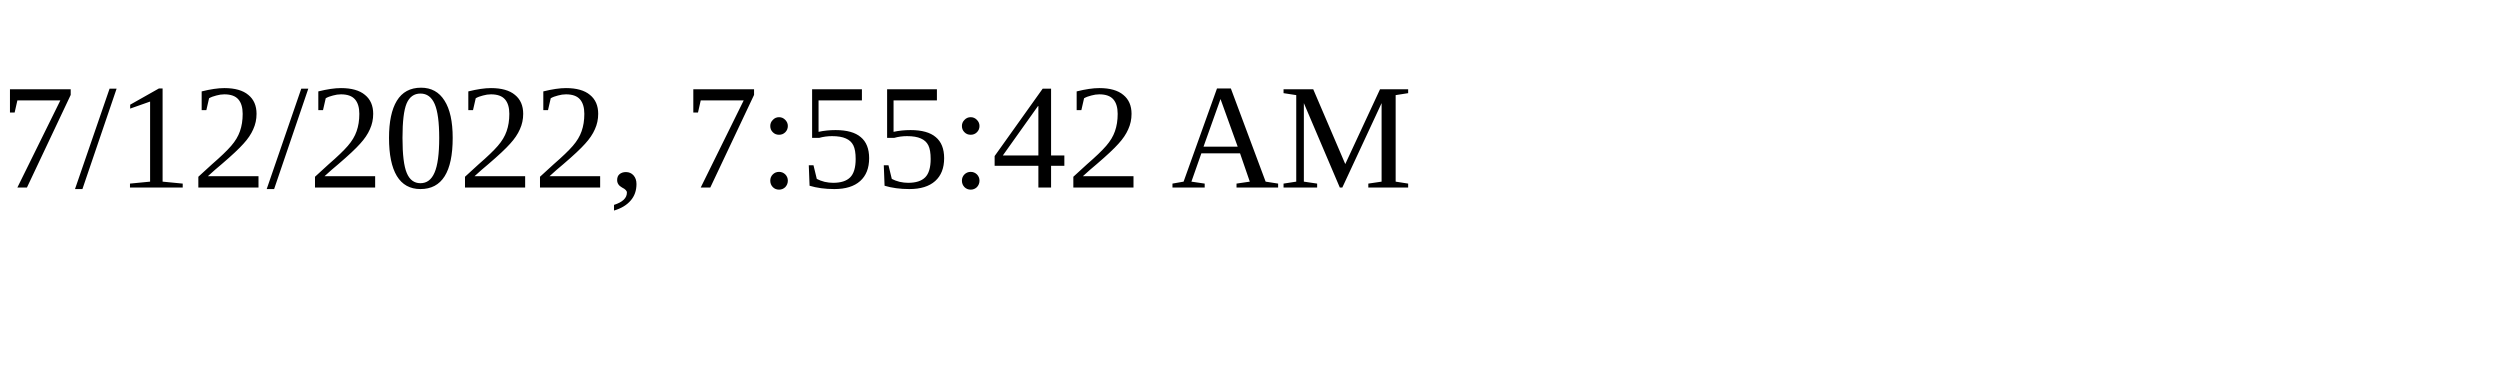
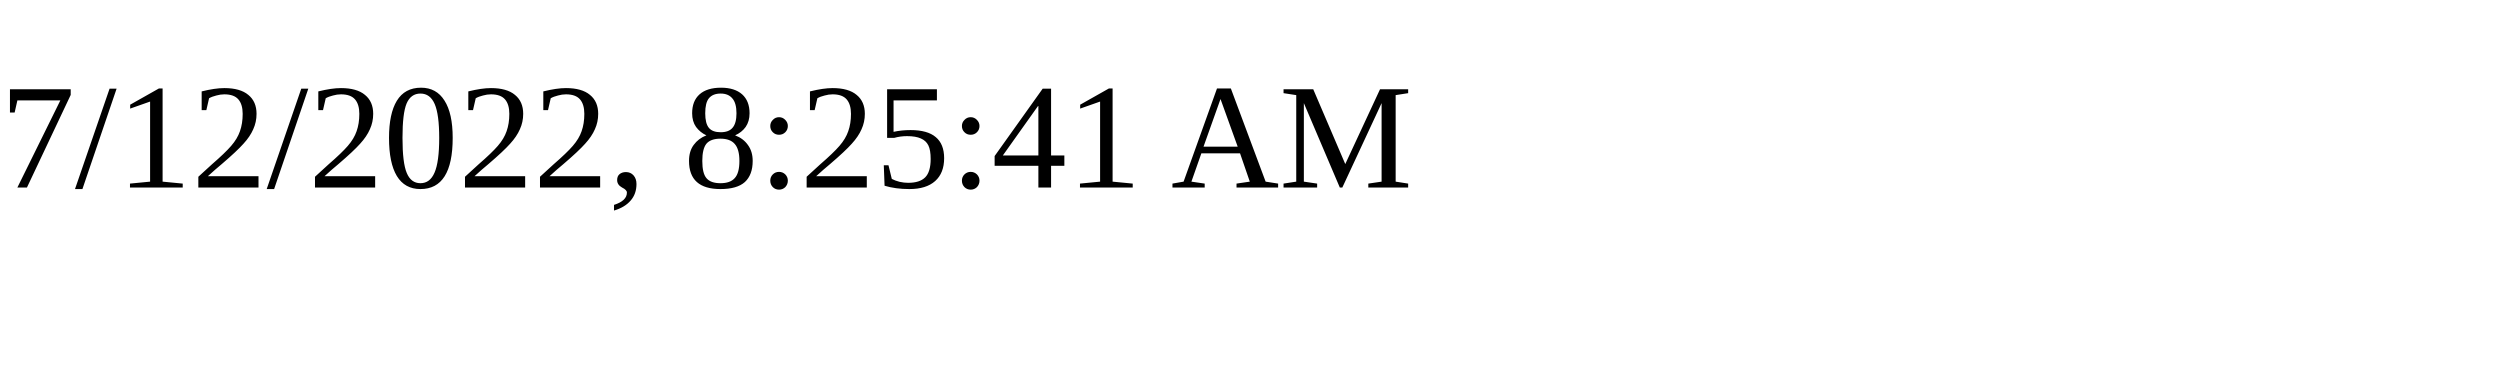
<svg xmlns="http://www.w3.org/2000/svg" height="30" width="200">
-   <text x="0" y="15">7/12/2022, 7:55:42 AM</text>
+   <text x="0" y="15">7/12/2022, 8:25:41 AM</text>
</svg>
